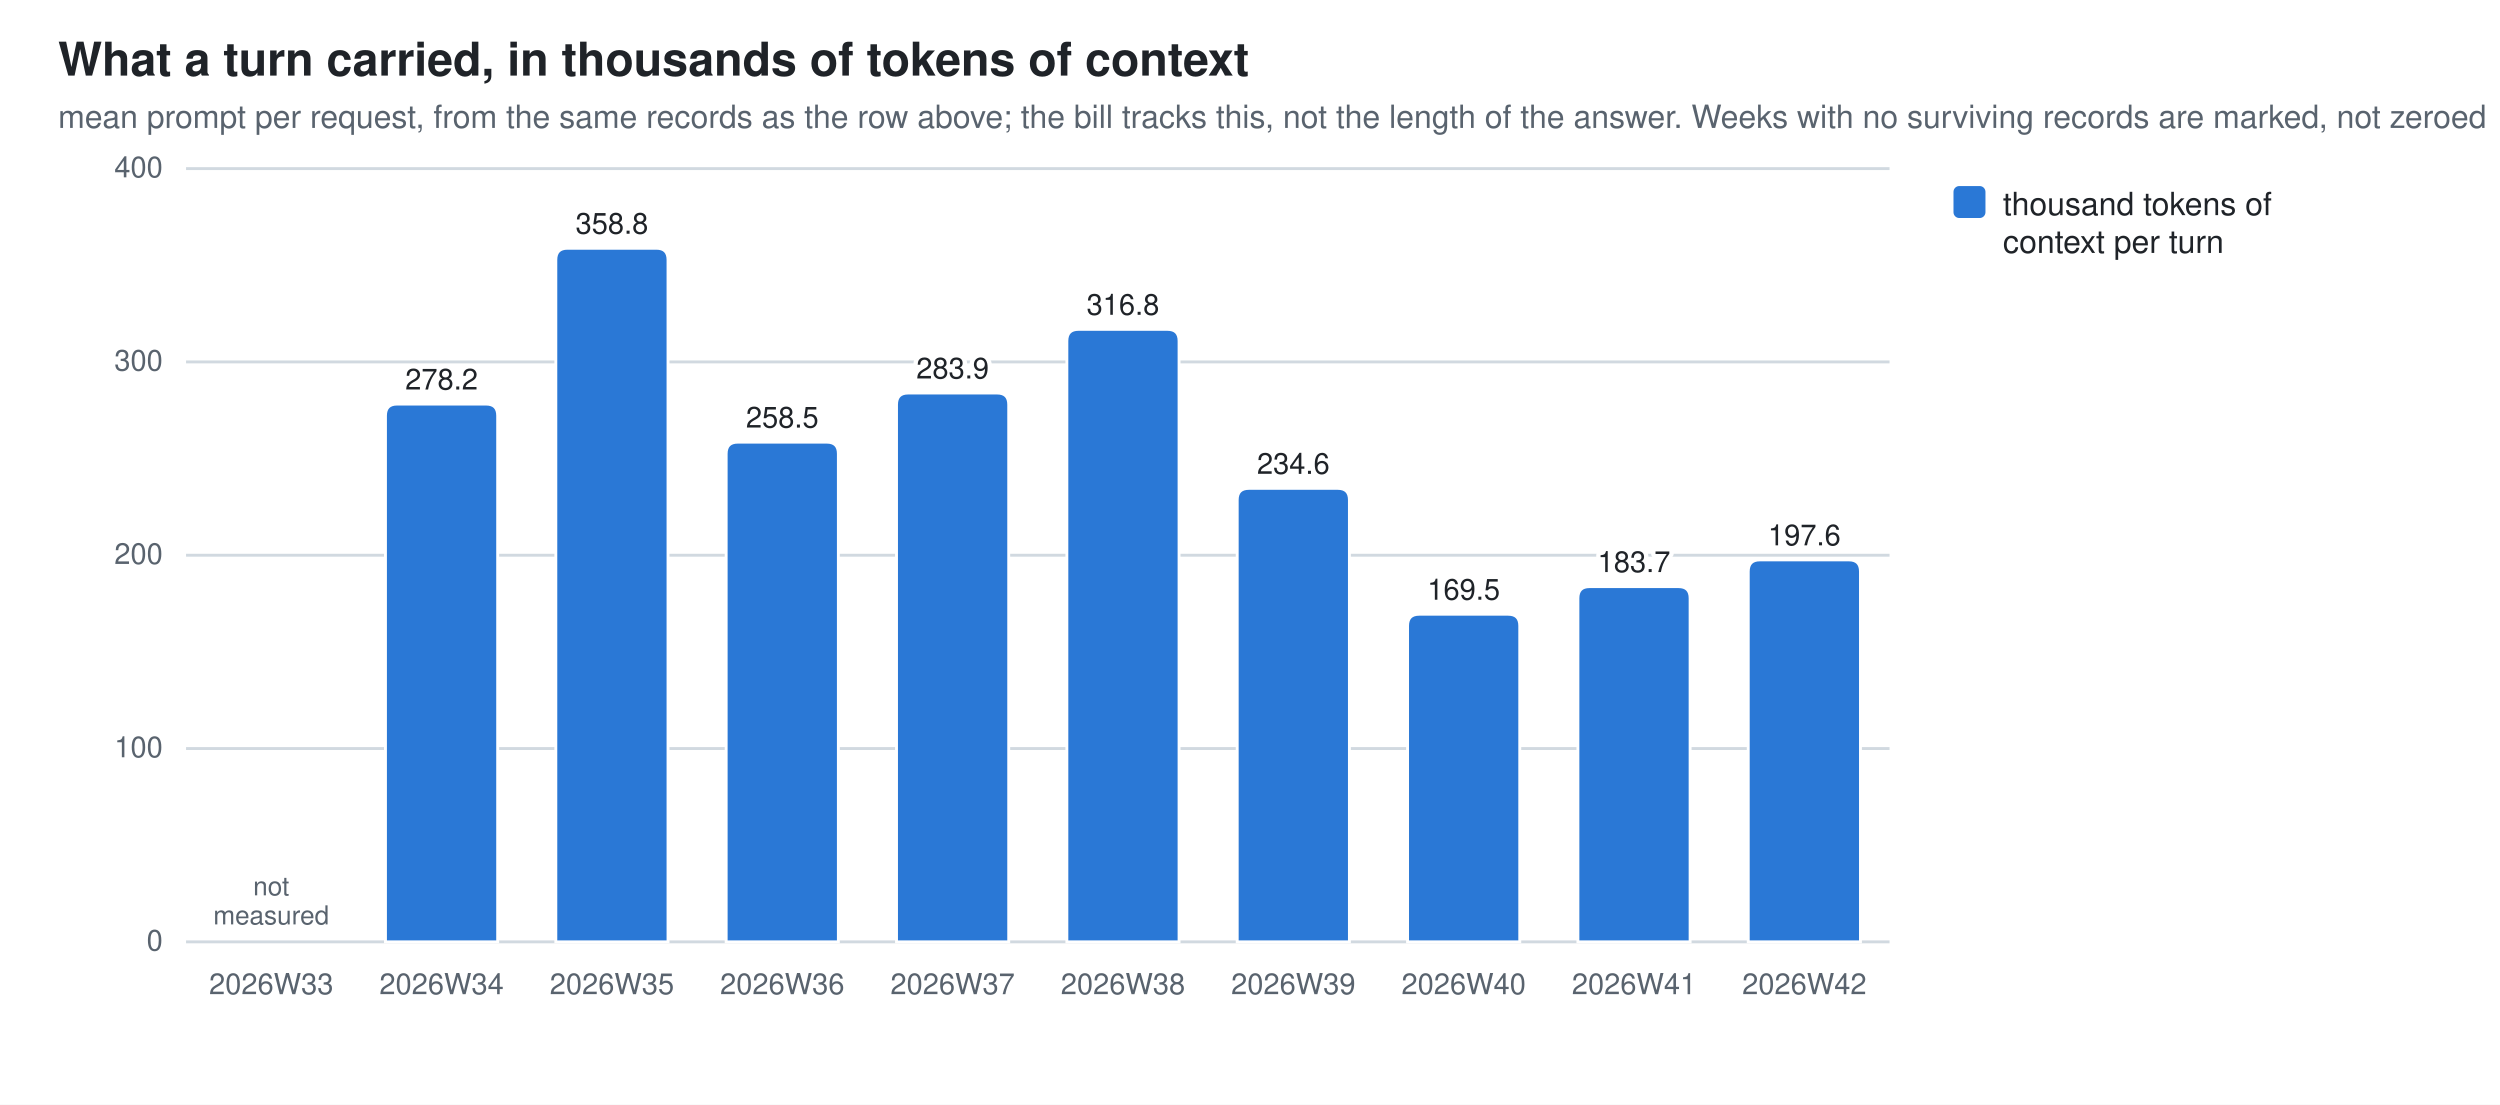
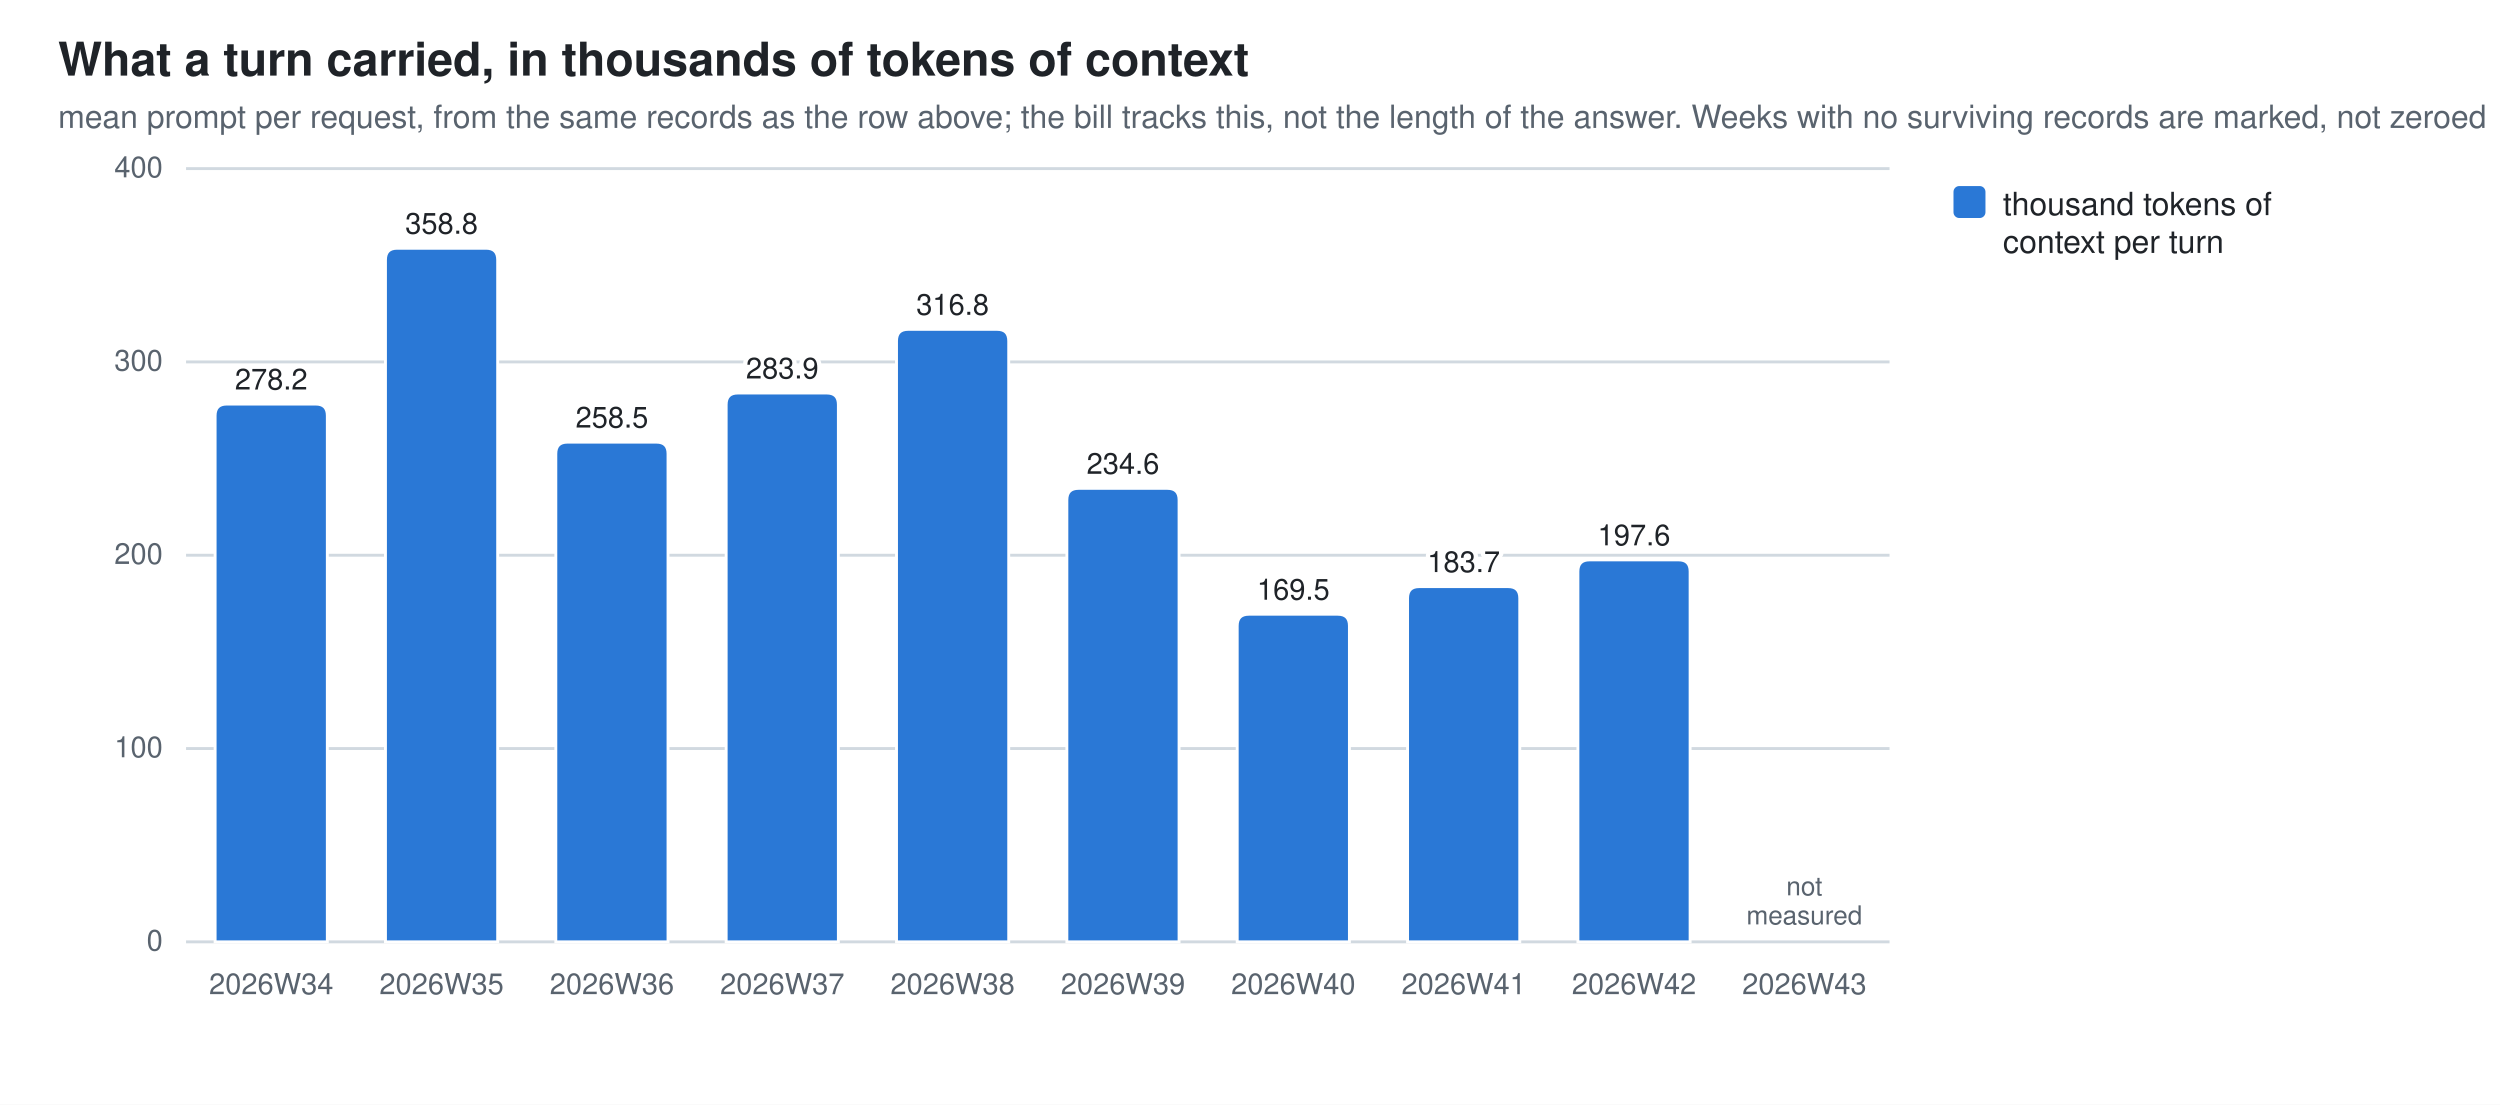
<svg xmlns="http://www.w3.org/2000/svg" width="860" height="380" viewBox="0 0 860 380" role="img" aria-label="What a turn carried, in thousands of tokens of context">
  <style>
  .bg{fill:#ffffff} .fg{fill:#1f2328} .mut{fill:#59636e} .grid{stroke:#d1d9e0}
  .seg{stroke:#ffffff;stroke-width:1}
  .val{paint-order:stroke;stroke:#ffffff;stroke-width:3px;stroke-linejoin:round}
  .s0{fill:#2a78d6}
  @media (prefers-color-scheme: dark){
    .bg{fill:#0d1117} .fg{fill:#e6edf3} .mut{fill:#9198a1} .grid{stroke:#30363d}
    .seg{stroke:#0d1117} .val{stroke:#0d1117} .s0{fill:#3987e5}}
  text{font-family:-apple-system,BlinkMacSystemFont,"Segoe UI",Helvetica,Arial,sans-serif}
</style>
  <rect class="bg" width="860" height="380" />
  <text class="fg" x="20" y="26" font-size="16" font-weight="600">What a turn carried, in thousands of tokens of context</text>
  <text class="mut" x="20" y="44" font-size="11">mean prompt per request, from the same records as the row above; the bill tracks this, not the length of the answer. Weeks with no surviving records are marked, not zeroed</text>
  <line class="grid" x1="64" y1="324.0" x2="650.0" y2="324.0" stroke-width="1" />
  <text class="mut" x="56" y="327.0" font-size="10" text-anchor="end">0</text>
  <line class="grid" x1="64" y1="257.5" x2="650.0" y2="257.5" stroke-width="1" />
  <text class="mut" x="56" y="260.5" font-size="10" text-anchor="end">100</text>
  <line class="grid" x1="64" y1="191.0" x2="650.0" y2="191.0" stroke-width="1" />
  <text class="mut" x="56" y="194.0" font-size="10" text-anchor="end">200</text>
  <line class="grid" x1="64" y1="124.5" x2="650.0" y2="124.5" stroke-width="1" />
  <text class="mut" x="56" y="127.5" font-size="10" text-anchor="end">300</text>
  <line class="grid" x1="64" y1="58.0" x2="650.0" y2="58.0" stroke-width="1" />
  <text class="mut" x="56" y="61.0" font-size="10" text-anchor="end">400</text>
-   <text class="mut" x="93.3" y="342" font-size="10" text-anchor="middle">2026W33</text>
-   <text class="mut" x="93.3" y="308.0" font-size="9" text-anchor="middle">not<tspan x="93.3" dy="10">measured</tspan>
+   <path class="seg s0" d="M74.0,324.0 V143.0 Q74.0,139.0 78.0,139.0 H108.6 Q112.6,139.0 112.6,143.0 V324.0 Z" />
+   <text class="mut" x="93.3" y="342" font-size="10" text-anchor="middle">2026W34</text>
+   <text class="fg val" x="93.3" y="134.0" font-size="10" text-anchor="middle">278.2</text>
+   <path class="seg s0" d="M132.6,324.0 V89.4 Q132.6,85.4 136.6,85.4 H167.2 Q171.2,85.4 171.2,89.4 V324.0 Z" />
+   <text class="mut" x="151.9" y="342" font-size="10" text-anchor="middle">2026W35</text>
+   <text class="fg val" x="151.9" y="80.4" font-size="10" text-anchor="middle">358.8</text>
+   <path class="seg s0" d="M191.2,324.0 V156.1 Q191.2,152.1 195.2,152.1 H225.8 Q229.8,152.1 229.8,156.1 V324.0 Z" />
+   <text class="mut" x="210.5" y="342" font-size="10" text-anchor="middle">2026W36</text>
+   <text class="fg val" x="210.5" y="147.1" font-size="10" text-anchor="middle">258.5</text>
+   <path class="seg s0" d="M249.8,324.0 V139.2 Q249.8,135.2 253.8,135.2 H284.4 Q288.4,135.2 288.4,139.2 V324.0 Z" />
+   <text class="mut" x="269.1" y="342" font-size="10" text-anchor="middle">2026W37</text>
+   <text class="fg val" x="269.1" y="130.2" font-size="10" text-anchor="middle">283.9</text>
+   <path class="seg s0" d="M308.4,324.0 V117.3 Q308.4,113.3 312.4,113.3 H343.0 Q347.0,113.3 347.0,117.3 V324.0 Z" />
+   <text class="mut" x="327.7" y="342" font-size="10" text-anchor="middle">2026W38</text>
+   <text class="fg val" x="327.7" y="108.3" font-size="10" text-anchor="middle">316.8</text>
+   <path class="seg s0" d="M367.0,324.0 V172.0 Q367.0,168.0 371.0,168.0 H401.6 Q405.6,168.0 405.6,172.0 V324.0 Z" />
+   <text class="mut" x="386.3" y="342" font-size="10" text-anchor="middle">2026W39</text>
+   <text class="fg val" x="386.3" y="163.0" font-size="10" text-anchor="middle">234.6</text>
+   <path class="seg s0" d="M425.6,324.0 V215.3 Q425.6,211.3 429.6,211.3 H460.2 Q464.2,211.3 464.2,215.3 V324.0 Z" />
+   <text class="mut" x="444.9" y="342" font-size="10" text-anchor="middle">2026W40</text>
+   <text class="fg val" x="444.9" y="206.3" font-size="10" text-anchor="middle">169.5</text>
+   <path class="seg s0" d="M484.2,324.0 V205.8 Q484.2,201.8 488.2,201.8 H518.8 Q522.8,201.8 522.8,205.8 V324.0 Z" />
+   <text class="mut" x="503.5" y="342" font-size="10" text-anchor="middle">2026W41</text>
+   <text class="fg val" x="503.5" y="196.8" font-size="10" text-anchor="middle">183.7</text>
+   <path class="seg s0" d="M542.8,324.0 V196.6 Q542.8,192.6 546.8,192.6 H577.4 Q581.4,192.6 581.4,196.6 V324.0 Z" />
+   <text class="mut" x="562.1" y="342" font-size="10" text-anchor="middle">2026W42</text>
+   <text class="fg val" x="562.1" y="187.6" font-size="10" text-anchor="middle">197.6</text>
+   <text class="mut" x="620.7" y="342" font-size="10" text-anchor="middle">2026W43</text>
+   <text class="mut" x="620.7" y="308.0" font-size="9" text-anchor="middle">not<tspan x="620.7" dy="10">measured</tspan>
  </text>
-   <path class="seg s0" d="M132.6,324.0 V143.0 Q132.6,139.0 136.6,139.0 H167.2 Q171.2,139.0 171.2,143.0 V324.0 Z" />
-   <text class="mut" x="151.9" y="342" font-size="10" text-anchor="middle">2026W34</text>
-   <text class="fg val" x="151.9" y="134.0" font-size="10" text-anchor="middle">278.2</text>
-   <path class="seg s0" d="M191.2,324.0 V89.4 Q191.2,85.4 195.2,85.4 H225.8 Q229.8,85.4 229.8,89.4 V324.0 Z" />
-   <text class="mut" x="210.5" y="342" font-size="10" text-anchor="middle">2026W35</text>
-   <text class="fg val" x="210.5" y="80.4" font-size="10" text-anchor="middle">358.8</text>
-   <path class="seg s0" d="M249.8,324.0 V156.1 Q249.8,152.1 253.8,152.1 H284.4 Q288.4,152.1 288.4,156.1 V324.0 Z" />
-   <text class="mut" x="269.1" y="342" font-size="10" text-anchor="middle">2026W36</text>
-   <text class="fg val" x="269.1" y="147.1" font-size="10" text-anchor="middle">258.5</text>
-   <path class="seg s0" d="M308.4,324.0 V139.2 Q308.4,135.2 312.4,135.2 H343.0 Q347.0,135.2 347.0,139.2 V324.0 Z" />
-   <text class="mut" x="327.7" y="342" font-size="10" text-anchor="middle">2026W37</text>
-   <text class="fg val" x="327.7" y="130.2" font-size="10" text-anchor="middle">283.9</text>
-   <path class="seg s0" d="M367.0,324.0 V117.3 Q367.0,113.3 371.0,113.3 H401.6 Q405.6,113.3 405.6,117.3 V324.0 Z" />
-   <text class="mut" x="386.3" y="342" font-size="10" text-anchor="middle">2026W38</text>
-   <text class="fg val" x="386.3" y="108.3" font-size="10" text-anchor="middle">316.8</text>
-   <path class="seg s0" d="M425.6,324.0 V172.0 Q425.6,168.0 429.6,168.0 H460.2 Q464.2,168.0 464.2,172.0 V324.0 Z" />
-   <text class="mut" x="444.9" y="342" font-size="10" text-anchor="middle">2026W39</text>
-   <text class="fg val" x="444.9" y="163.0" font-size="10" text-anchor="middle">234.6</text>
-   <path class="seg s0" d="M484.2,324.0 V215.3 Q484.2,211.3 488.2,211.3 H518.8 Q522.8,211.3 522.8,215.3 V324.0 Z" />
-   <text class="mut" x="503.5" y="342" font-size="10" text-anchor="middle">2026W40</text>
-   <text class="fg val" x="503.5" y="206.3" font-size="10" text-anchor="middle">169.5</text>
-   <path class="seg s0" d="M542.8,324.0 V205.8 Q542.8,201.8 546.8,201.8 H577.4 Q581.4,201.8 581.4,205.8 V324.0 Z" />
-   <text class="mut" x="562.1" y="342" font-size="10" text-anchor="middle">2026W41</text>
-   <text class="fg val" x="562.1" y="196.8" font-size="10" text-anchor="middle">183.7</text>
-   <path class="seg s0" d="M601.4,324.0 V196.6 Q601.4,192.6 605.4,192.6 H636.0 Q640.0,192.6 640.0,196.6 V324.0 Z" />
-   <text class="mut" x="620.7" y="342" font-size="10" text-anchor="middle">2026W42</text>
-   <text class="fg val" x="620.7" y="187.6" font-size="10" text-anchor="middle">197.6</text>
  <rect class="s0" x="672" y="64" width="11" height="11" rx="2" />
  <text class="fg" y="74" font-size="11">
    <tspan x="689" dy="0">thousand tokens of</tspan>
    <tspan x="689" dy="13">context per turn</tspan>
  </text>
</svg>
